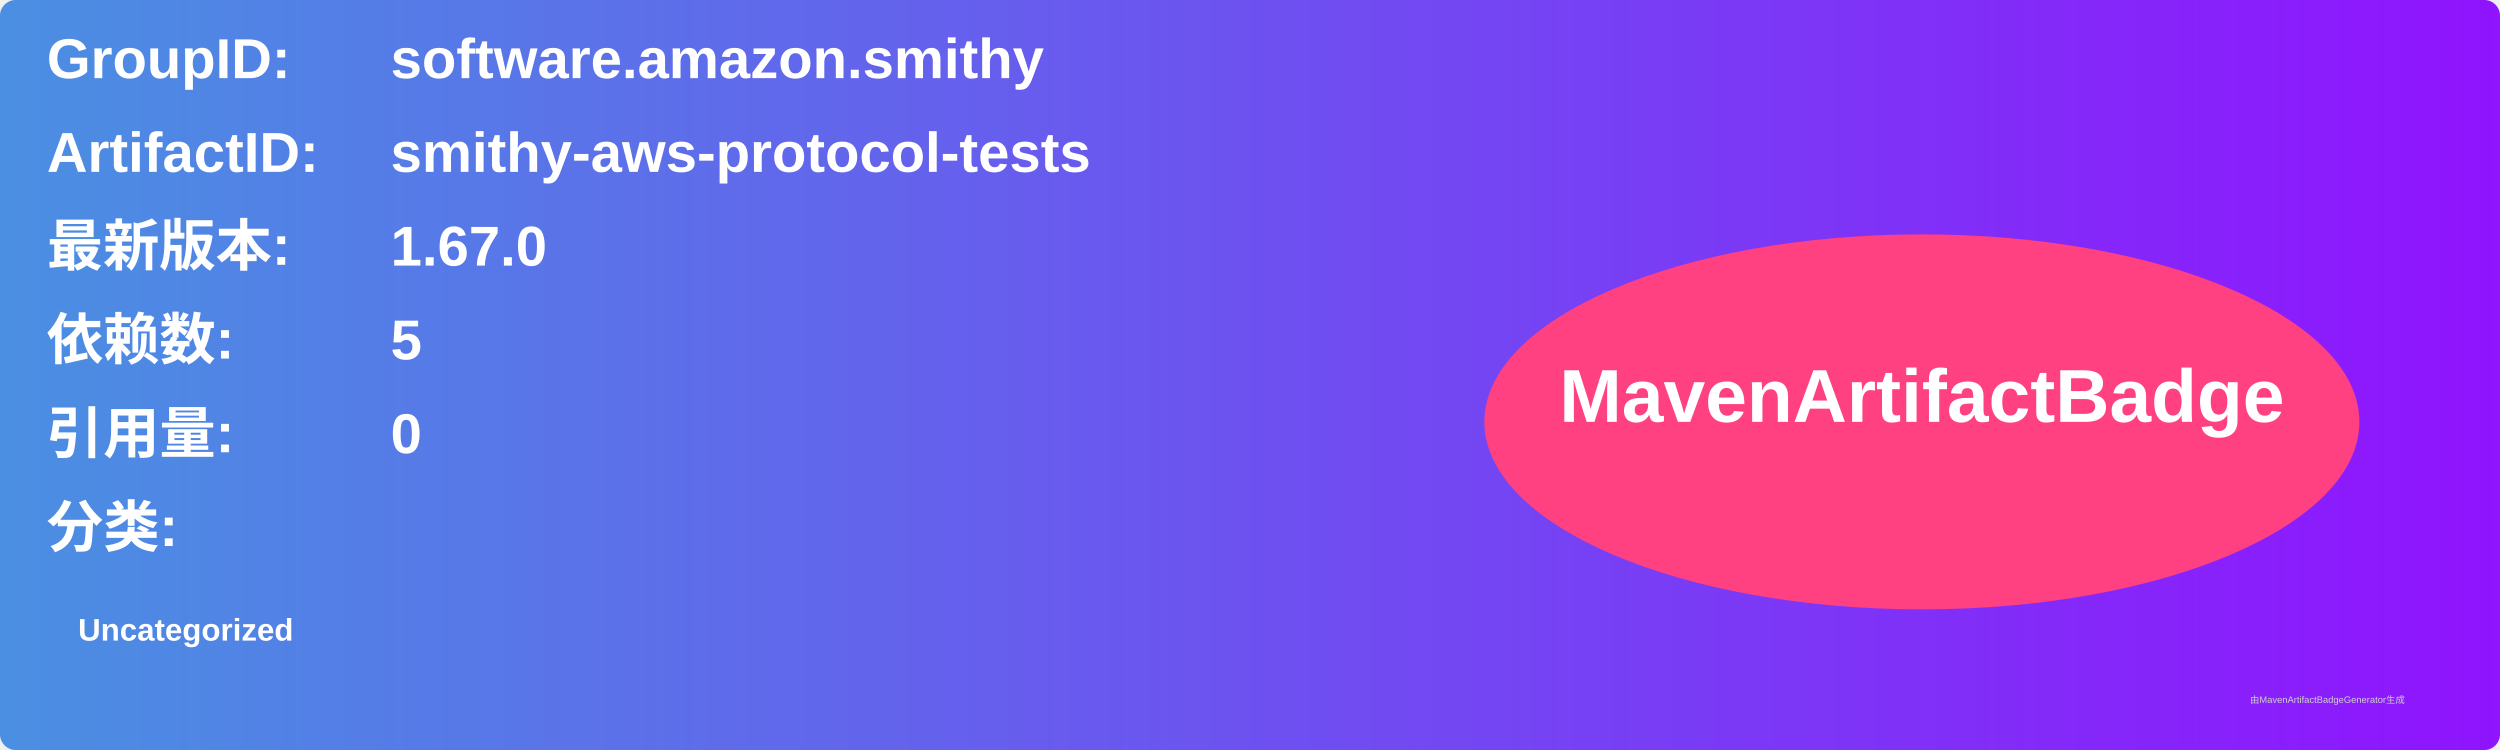
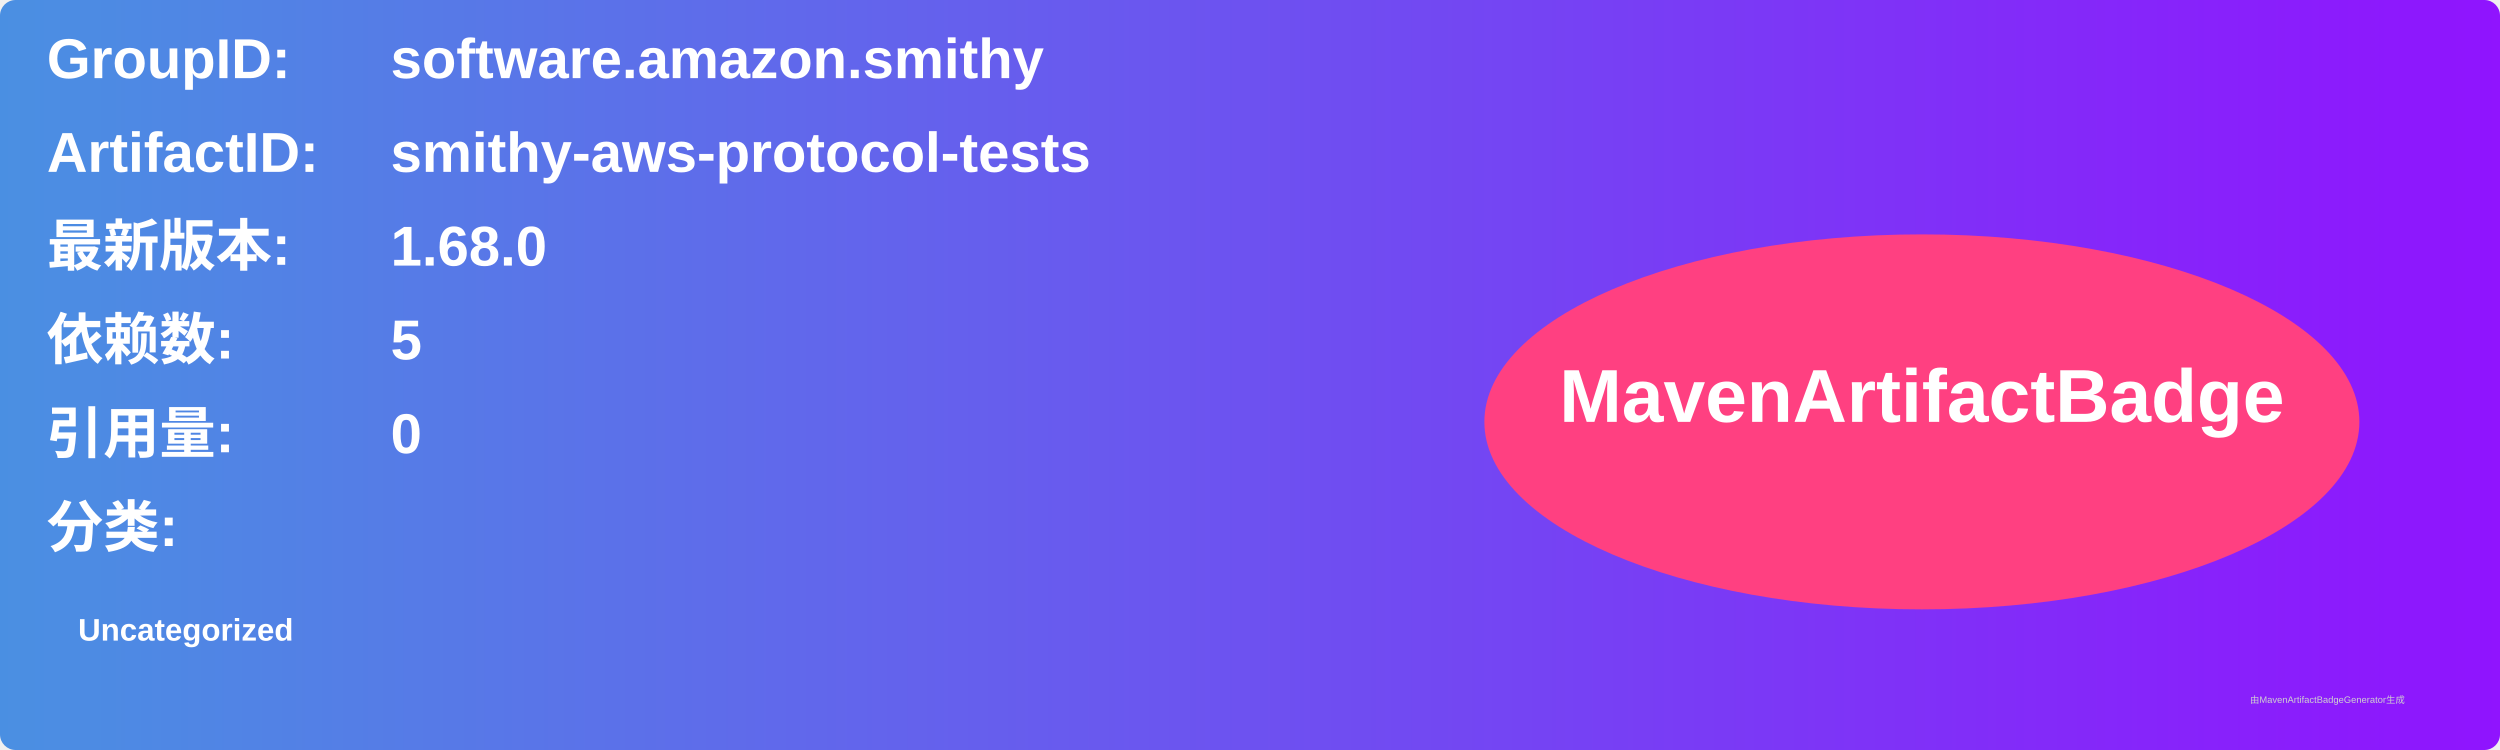
<svg xmlns="http://www.w3.org/2000/svg" width="800" height="240" viewBox="0 0 800 240">
  <linearGradient id="grad" x1="0%" y1="0%" x2="100%" y2="0%">
    <stop offset="0%" stop-color="#4a90e2" />
    <stop offset="100%" stop-color="#9013fe" />
  </linearGradient>
  <rect width="100%" height="100%" rx="5" ry="5" fill="url(#grad)" />
  <g transform="translate(15, 15)">
    <text x="0" y="10" font-family="Arial" font-size="18" fill="white" font-weight="bold" width="260">GroupID:</text>
    <text x="110" y="10" font-family="Arial" font-size="18" fill="white" font-weight="bold" width="460">software.amazon.smithy</text>
    <text x="0" y="40" font-family="Arial" font-size="18" fill="white" font-weight="bold" width="260">ArtifactID:</text>
    <text x="110" y="40" font-family="Arial" font-size="18" fill="white" font-weight="bold" width="460">smithy-aws-protocol-tests</text>
    <text x="0" y="70" font-family="Arial" font-size="18" fill="white" font-weight="bold">最新版本:</text>
    <text x="110" y="70" font-family="Arial" font-size="18" fill="white" font-weight="bold">
-       <tspan font-weight="bold">1.67.0</tspan>
+       <tspan font-weight="bold">1.68.0</tspan>
    </text>
    <text x="0" y="100" font-family="Arial" font-size="18" fill="white" font-weight="bold">依赖数: </text>
    <text x="110" y="100" font-family="Arial" font-size="18" fill="white">
      <tspan font-weight="bold">5</tspan>
    </text>
    <text x="0" y="130" font-family="Arial" font-size="18" fill="white" font-weight="bold">引用量: </text>
    <text x="110" y="130" font-family="Arial" font-size="18" fill="white">
      <tspan font-weight="bold">0</tspan>
    </text>
    <text x="0" y="160" font-family="Arial" font-size="18" fill="white" font-weight="bold">分类:</text>
    <text x="10" y="190" font-family="Arial" font-size="10" fill="white">
      <tspan font-weight="bold">Uncategorized</tspan>
    </text>
    <ellipse cx="600" cy="120" rx="140" ry="60" fill="#ff4081" />
    <text x="600" y="120" text-anchor="middle" font-family="Arial" font-size="24" fill="white" font-weight="bold">MavenArtifactBadge</text>
  </g>
  <text x="720" y="225" font-family="Arial" font-size="3" fill="#d0d0d0">由MavenArtifactBadgeGenerator生成</text>
</svg>
